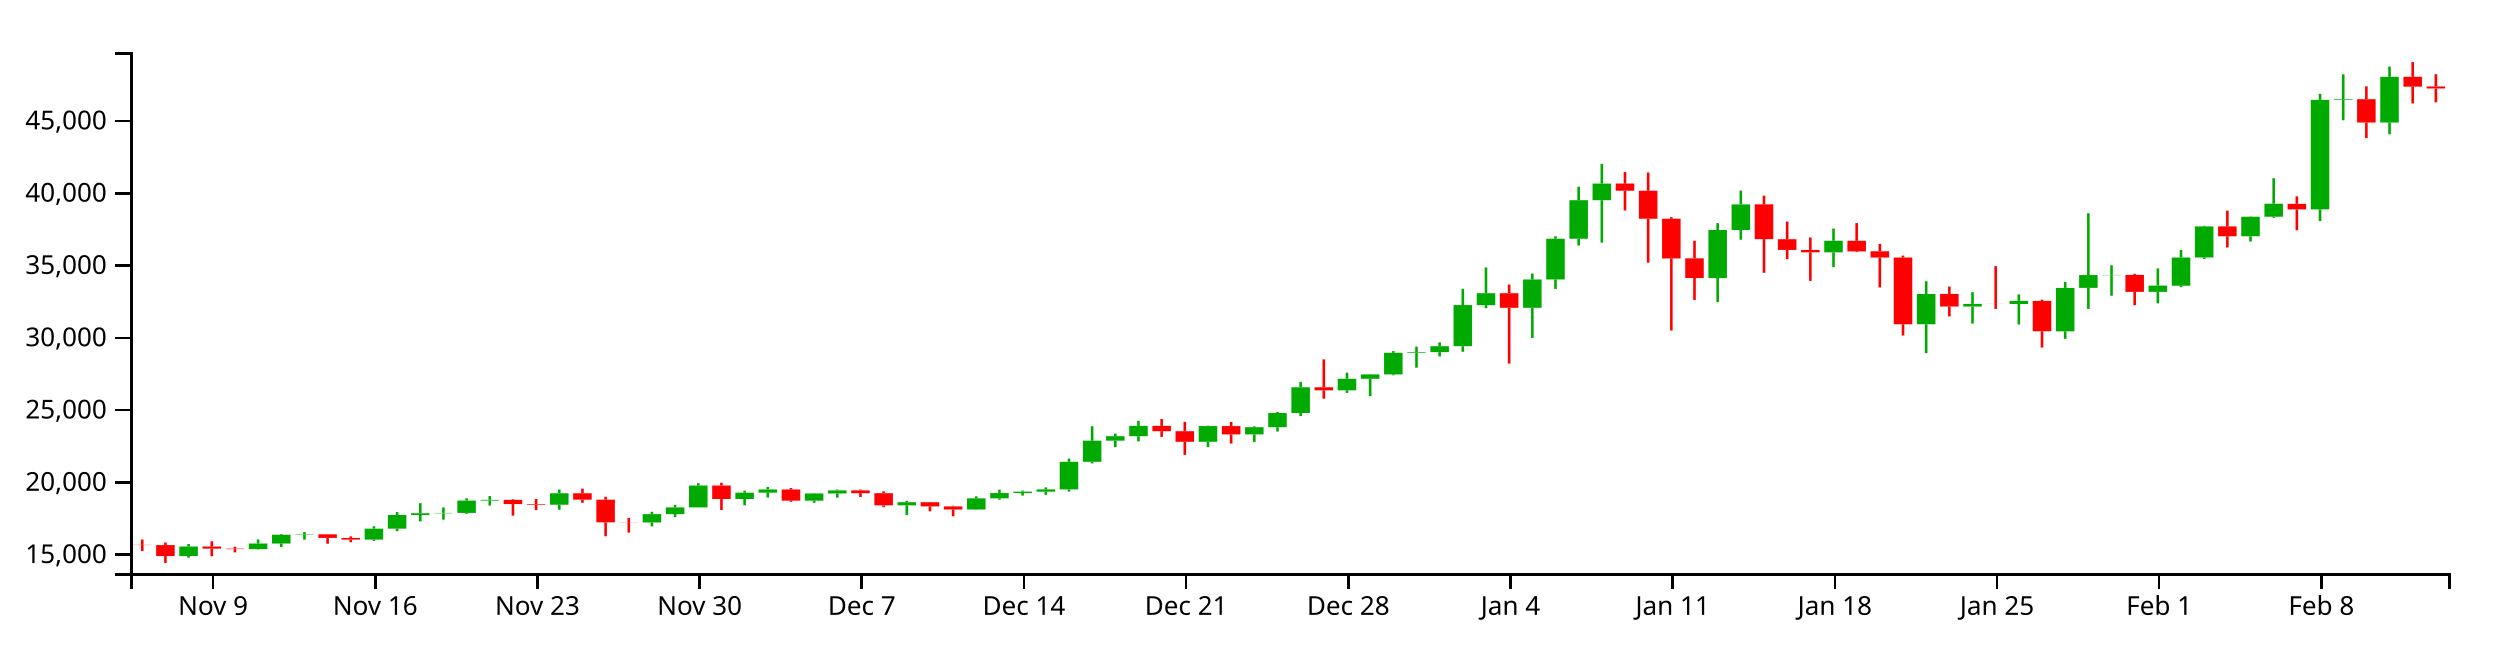
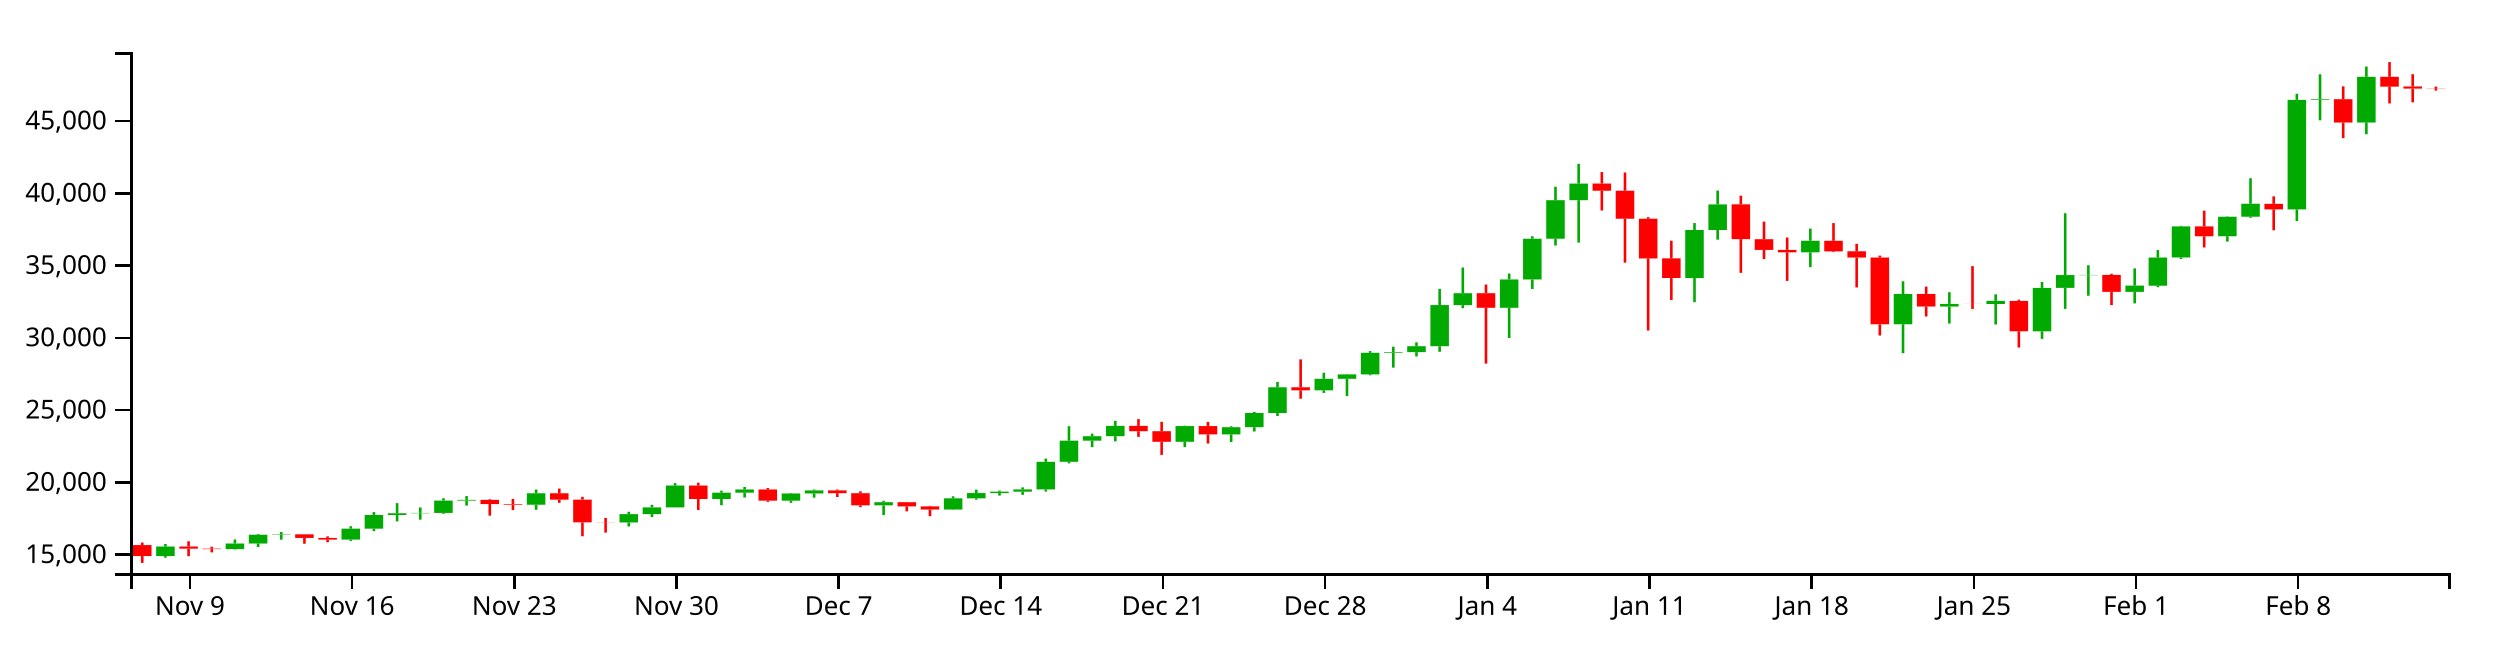
<svg xmlns="http://www.w3.org/2000/svg" version="1.1" width="960" height="250">
  <g transform="translate(50,20)">
    <style>.axis path,.axis line{fill:none;stroke:#000;shape-rendering:crispEdges;}path.candle{stroke:#000000;}path.candle.body{stroke-width:0;}path.candle.up{fill:#00AA00;stroke:#00AA00;}path.candle.down{fill:#FF0000;stroke:#FF0000;}</style>
    <g class="candlestick">
      <g class="data">
-         <path class="candle body up" d="M 18.86 193.522 l 7.117 0 L 25.978 189.876 l -7.117 0 L 18.86 193.522 M 45.55 190.863 l 7.117 0 L 52.667 188.715 l -7.117 0 L 45.55 190.863 M 54.446 188.715 l 7.117 0 L 61.563 185.342 l -7.117 0 L 54.446 188.715 M 63.343 185.342 l 7.117 0 L 70.46 185.182 l -7.117 0 L 63.343 185.342 M 90.032 187.201 l 7.117 0 L 97.149 183.001 l -7.117 0 L 90.032 187.201 M 98.928 183.003 l 7.117 0 L 106.046 177.75 l -7.117 0 L 98.928 183.003 M 107.825 177.75 l 7.117 0 L 114.942 177.102 l -7.117 0 L 107.825 177.75 M 116.721 177.093 l 7.117 0 L 123.838 176.954 l -7.117 0 L 116.721 177.093 M 125.618 176.954 l 7.117 0 L 132.735 172.219 l -7.117 0 L 125.618 176.954 M 134.514 172.22 l 7.117 0 L 141.631 171.952 l -7.117 0 L 134.514 172.22 M 161.204 173.816 l 7.117 0 L 168.321 169.42 l -7.117 0 L 161.204 173.816 M 196.789 180.636 l 7.117 0 L 203.906 177.415 l -7.117 0 L 196.789 180.636 M 205.686 177.415 l 7.117 0 L 212.803 174.832 l -7.117 0 L 205.686 177.415 M 214.582 174.832 l 7.117 0 L 221.699 166.445 l -7.117 0 L 214.582 174.832 M 232.375 171.613 l 7.117 0 L 239.492 169.175 l -7.117 0 L 232.375 171.613 M 241.271 169.175 l 7.117 0 L 248.389 167.966 l -7.117 0 L 241.271 169.175 M 259.064 172.248 l 7.117 0 L 266.182 169.488 l -7.117 0 L 259.064 172.248 M 267.961 169.488 l 7.117 0 L 275.078 168.313 l -7.117 0 L 267.961 169.488 M 294.65 174.06 l 7.117 0 L 301.767 172.854 l -7.117 0 L 294.65 174.06 M 321.339 175.657 l 7.117 0 L 328.457 171.37 l -7.117 0 L 321.339 175.657 M 330.236 171.37 l 7.117 0 L 337.353 169.337 l -7.117 0 L 330.236 171.37 M 339.132 169.337 l 7.117 0 L 346.25 168.792 l -7.117 0 L 339.132 169.337 M 348.029 168.789 l 7.117 0 L 355.146 167.941 l -7.117 0 L 348.029 168.789 M 356.925 167.941 l 7.117 0 L 364.042 157.343 l -7.117 0 L 356.925 167.941 M 365.822 157.343 l 7.117 0 L 372.939 149.229 l -7.117 0 L 365.822 157.343 M 374.718 149.229 l 7.117 0 L 381.835 147.506 l -7.117 0 L 374.718 149.229 M 383.615 147.506 l 7.117 0 L 390.732 143.541 l -7.117 0 L 383.615 147.506 M 410.304 149.658 l 7.117 0 L 417.421 143.602 l -7.117 0 L 410.304 149.658 M 428.097 146.812 l 7.117 0 L 435.214 144.054 l -7.117 0 L 428.097 146.812 M 436.993 144.056 l 7.117 0 L 444.11 138.596 l -7.117 0 L 436.993 144.056 M 445.89 138.596 l 7.117 0 L 453.007 128.709 l -7.117 0 L 445.89 138.596 M 463.683 129.886 l 7.117 0 L 470.8 125.456 l -7.117 0 L 463.683 129.886 M 472.579 125.456 l 7.117 0 L 479.696 123.76 l -7.117 0 L 472.579 125.456 M 481.475 123.76 l 7.117 0 L 488.593 115.485 l -7.117 0 L 481.475 123.76 M 490.372 115.485 l 7.117 0 L 497.489 115.218 l -7.117 0 L 490.372 115.485 M 499.268 115.218 l 7.117 0 L 506.385 112.953 l -7.117 0 L 499.268 115.218 M 508.165 112.953 l 7.117 0 L 515.282 97.15 l -7.117 0 L 508.165 112.953 M 517.061 97.161 l 7.117 0 L 524.178 92.589 l -7.117 0 L 517.061 97.161 M 534.854 98.197 l 7.117 0 L 541.971 87.318 l -7.117 0 L 534.854 98.197 M 543.75 87.318 l 7.117 0 L 550.868 71.664 l -7.117 0 L 543.75 87.318 M 552.647 71.664 l 7.117 0 L 559.764 56.881 l -7.117 0 L 552.647 71.664 M 561.543 56.88 l 7.117 0 L 568.661 50.494 l -7.117 0 L 561.543 56.88 M 606.026 86.765 l 7.117 0 L 613.143 68.322 l -7.117 0 L 606.026 86.765 M 614.922 68.322 l 7.117 0 L 622.039 58.479 l -7.117 0 L 614.922 68.322 M 650.508 76.906 l 7.117 0 L 657.625 72.431 l -7.117 0 L 650.508 76.906 M 686.094 104.513 l 7.117 0 L 693.211 92.893 l -7.117 0 L 686.094 104.513 M 703.886 97.707 l 7.117 0 L 711.004 96.698 l -7.117 0 L 703.886 97.707 M 721.679 96.729 l 7.117 0 L 728.796 95.544 l -7.117 0 L 721.679 96.729 M 739.472 107.232 l 7.117 0 L 746.589 90.564 l -7.117 0 L 739.472 107.232 M 748.369 90.545 l 7.117 0 L 755.486 85.638 l -7.117 0 L 748.369 90.545 M 757.265 85.67 l 7.117 0 L 764.382 85.578 l -7.117 0 L 757.265 85.67 M 775.058 92.073 l 7.117 0 L 782.175 89.667 l -7.117 0 L 775.058 92.073 M 783.954 89.718 l 7.117 0 L 791.072 78.898 l -7.117 0 L 783.954 89.718 M 792.851 78.862 l 7.117 0 L 799.968 66.948 l -7.117 0 L 792.851 78.862 M 810.644 70.735 l 7.117 0 L 817.761 63.221 l -7.117 0 L 810.644 70.735 M 819.54 63.226 l 7.117 0 L 826.657 58.243 l -7.117 0 L 819.54 63.226 M 837.333 60.415 l 7.117 0 L 844.45 18.34 l -7.117 0 L 837.333 60.415 M 846.23 18.34 l 7.117 0 L 853.347 18.087 l -7.117 0 L 846.23 18.34 M 864.022 27.041 l 7.117 0 L 871.14 9.488 l -7.117 0 L 864.022 27.041" />
-         <path class="candle body down" d="M 1.068 189.238 l 7.117 0 L 8.185 189.294 l -7.117 0 L 1.068 189.238 M 9.964 189.294 l 7.117 0 L 17.081 193.522 l -7.117 0 L 9.964 189.294 M 27.757 189.876 l 7.117 0 L 34.874 190.69 l -7.117 0 L 27.757 189.876 M 36.653 190.69 l 7.117 0 L 43.77 190.863 l -7.117 0 L 36.653 190.69 M 72.239 185.185 l 7.117 0 L 79.356 186.571 l -7.117 0 L 72.239 185.185 M 81.136 186.576 l 7.117 0 L 88.253 187.201 l -7.117 0 L 81.136 186.576 M 143.411 171.952 l 7.117 0 L 150.528 173.559 l -7.117 0 L 143.411 171.952 M 152.307 173.562 l 7.117 0 L 159.424 173.816 l -7.117 0 L 152.307 173.562 M 170.1 169.42 l 7.117 0 L 177.217 171.867 l -7.117 0 L 170.1 169.42 M 178.996 171.869 l 7.117 0 L 186.114 180.581 l -7.117 0 L 178.996 171.869 M 187.893 180.581 l 7.117 0 L 195.01 180.636 l -7.117 0 L 187.893 180.581 M 223.479 166.445 l 7.117 0 L 230.596 171.613 l -7.117 0 L 223.479 166.445 M 250.168 167.963 l 7.117 0 L 257.285 172.248 l -7.117 0 L 250.168 167.963 M 276.857 168.317 l 7.117 0 L 283.974 169.381 l -7.117 0 L 276.857 168.317 M 285.754 169.381 l 7.117 0 L 292.871 174.06 l -7.117 0 L 285.754 169.381 M 303.547 172.854 l 7.117 0 L 310.664 174.446 l -7.117 0 L 303.547 172.854 M 312.443 174.445 l 7.117 0 L 319.56 175.657 l -7.117 0 L 312.443 174.445 M 392.511 143.542 l 7.117 0 L 399.628 145.574 l -7.117 0 L 392.511 143.542 M 401.407 145.574 l 7.117 0 L 408.525 149.659 l -7.117 0 L 401.407 145.574 M 419.2 143.602 l 7.117 0 L 426.317 146.81 l -7.117 0 L 419.2 143.602 M 454.786 128.709 l 7.117 0 L 461.903 129.885 l -7.117 0 L 454.786 128.709 M 525.958 92.589 l 7.117 0 L 533.075 98.203 l -7.117 0 L 525.958 92.589 M 570.44 50.471 l 7.117 0 L 577.557 53.24 l -7.117 0 L 570.44 50.471 M 579.336 53.24 l 7.117 0 L 586.453 63.999 l -7.117 0 L 579.336 53.24 M 588.233 63.999 l 7.117 0 L 595.35 79.241 l -7.117 0 L 588.233 63.999 M 597.129 79.208 l 7.117 0 L 604.246 86.753 l -7.117 0 L 597.129 79.208 M 623.818 58.475 l 7.117 0 L 630.936 71.815 l -7.117 0 L 623.818 58.475 M 632.715 71.841 l 7.117 0 L 639.832 75.963 l -7.117 0 L 632.715 71.841 M 641.611 75.963 l 7.117 0 L 648.729 76.886 l -7.117 0 L 641.611 75.963 M 659.404 72.479 l 7.117 0 L 666.521 76.537 l -7.117 0 L 659.404 72.479 M 668.301 76.479 l 7.117 0 L 675.418 78.887 l -7.117 0 L 668.301 76.479 M 677.197 78.887 l 7.117 0 L 684.314 104.524 l -7.117 0 L 677.197 78.887 M 694.99 92.867 l 7.117 0 L 702.107 97.707 l -7.117 0 L 694.99 92.867 M 712.783 96.7 l 7.117 0 L 719.9 96.729 l -7.117 0 L 712.783 96.7 M 730.576 95.564 l 7.117 0 L 737.693 107.21 l -7.117 0 L 730.576 95.564 M 766.162 85.578 l 7.117 0 L 773.279 92.073 l -7.117 0 L 766.162 85.578 M 801.747 66.94 l 7.117 0 L 808.864 70.735 l -7.117 0 L 801.747 66.94 M 828.437 58.276 l 7.117 0 L 835.554 60.415 l -7.117 0 L 828.437 58.276 M 855.126 18.087 l 7.117 0 L 862.243 27.041 l -7.117 0 L 855.126 18.087 M 872.919 9.493 l 7.117 0 L 880.036 13.273 l -7.117 0 L 872.919 9.493 M 881.815 13.215 l 7.117 0 L 888.932 13.983 l -7.117 0 L 881.815 13.215" />
+         <path class="candle body up" d="M 9.964 193.522 l 7.117 0 L 17.081 189.876 l -7.117 0 L 9.964 193.522 M 36.653 190.863 l 7.117 0 L 43.77 188.715 l -7.117 0 L 36.653 190.863 M 45.55 188.715 l 7.117 0 L 52.667 185.342 l -7.117 0 L 45.55 188.715 M 54.446 185.342 l 7.117 0 L 61.563 185.182 l -7.117 0 L 54.446 185.342 M 81.136 187.201 l 7.117 0 L 88.253 183.001 l -7.117 0 L 81.136 187.201 M 90.032 183.003 l 7.117 0 L 97.149 177.75 l -7.117 0 L 90.032 183.003 M 98.928 177.75 l 7.117 0 L 106.046 177.102 l -7.117 0 L 98.928 177.75 M 107.825 177.093 l 7.117 0 L 114.942 176.954 l -7.117 0 L 107.825 177.093 M 116.721 176.954 l 7.117 0 L 123.838 172.219 l -7.117 0 L 116.721 176.954 M 125.618 172.22 l 7.117 0 L 132.735 171.952 l -7.117 0 L 125.618 172.22 M 152.307 173.816 l 7.117 0 L 159.424 169.42 l -7.117 0 L 152.307 173.816 M 187.893 180.636 l 7.117 0 L 195.01 177.415 l -7.117 0 L 187.893 180.636 M 196.789 177.415 l 7.117 0 L 203.906 174.832 l -7.117 0 L 196.789 177.415 M 205.686 174.832 l 7.117 0 L 212.803 166.445 l -7.117 0 L 205.686 174.832 M 223.479 171.613 l 7.117 0 L 230.596 169.175 l -7.117 0 L 223.479 171.613 M 232.375 169.175 l 7.117 0 L 239.492 167.966 l -7.117 0 L 232.375 169.175 M 250.168 172.248 l 7.117 0 L 257.285 169.488 l -7.117 0 L 250.168 172.248 M 259.064 169.488 l 7.117 0 L 266.182 168.313 l -7.117 0 L 259.064 169.488 M 285.754 174.06 l 7.117 0 L 292.871 172.854 l -7.117 0 L 285.754 174.06 M 312.443 175.657 l 7.117 0 L 319.56 171.37 l -7.117 0 L 312.443 175.657 M 321.339 171.37 l 7.117 0 L 328.457 169.337 l -7.117 0 L 321.339 171.37 M 330.236 169.337 l 7.117 0 L 337.353 168.792 l -7.117 0 L 330.236 169.337 M 339.132 168.789 l 7.117 0 L 346.25 167.941 l -7.117 0 L 339.132 168.789 M 348.029 167.941 l 7.117 0 L 355.146 157.343 l -7.117 0 L 348.029 167.941 M 356.925 157.343 l 7.117 0 L 364.042 149.229 l -7.117 0 L 356.925 157.343 M 365.822 149.229 l 7.117 0 L 372.939 147.506 l -7.117 0 L 365.822 149.229 M 374.718 147.506 l 7.117 0 L 381.835 143.541 l -7.117 0 L 374.718 147.506 M 401.407 149.658 l 7.117 0 L 408.525 143.602 l -7.117 0 L 401.407 149.658 M 419.2 146.812 l 7.117 0 L 426.317 144.054 l -7.117 0 L 419.2 146.812 M 428.097 144.056 l 7.117 0 L 435.214 138.596 l -7.117 0 L 428.097 144.056 M 436.993 138.596 l 7.117 0 L 444.11 128.709 l -7.117 0 L 436.993 138.596 M 454.786 129.886 l 7.117 0 L 461.903 125.456 l -7.117 0 L 454.786 129.886 M 463.683 125.456 l 7.117 0 L 470.8 123.76 l -7.117 0 L 463.683 125.456 M 472.579 123.76 l 7.117 0 L 479.696 115.485 l -7.117 0 L 472.579 123.76 M 481.475 115.485 l 7.117 0 L 488.593 115.218 l -7.117 0 L 481.475 115.485 M 490.372 115.218 l 7.117 0 L 497.489 112.953 l -7.117 0 L 490.372 115.218 M 499.268 112.953 l 7.117 0 L 506.385 97.15 l -7.117 0 L 499.268 112.953 M 508.165 97.161 l 7.117 0 L 515.282 92.589 l -7.117 0 L 508.165 97.161 M 525.958 98.197 l 7.117 0 L 533.075 87.318 l -7.117 0 L 525.958 98.197 M 534.854 87.318 l 7.117 0 L 541.971 71.664 l -7.117 0 L 534.854 87.318 M 543.75 71.664 l 7.117 0 L 550.868 56.881 l -7.117 0 L 543.75 71.664 M 552.647 56.88 l 7.117 0 L 559.764 50.494 l -7.117 0 L 552.647 56.88 M 597.129 86.765 l 7.117 0 L 604.246 68.322 l -7.117 0 L 597.129 86.765 M 606.026 68.322 l 7.117 0 L 613.143 58.479 l -7.117 0 L 606.026 68.322 M 641.611 76.906 l 7.117 0 L 648.729 72.431 l -7.117 0 L 641.611 76.906 M 677.197 104.513 l 7.117 0 L 684.314 92.893 l -7.117 0 L 677.197 104.513 M 694.99 97.707 l 7.117 0 L 702.107 96.698 l -7.117 0 L 694.99 97.707 M 712.783 96.729 l 7.117 0 L 719.9 95.544 l -7.117 0 L 712.783 96.729 M 730.576 107.232 l 7.117 0 L 737.693 90.564 l -7.117 0 L 730.576 107.232 M 739.472 90.545 l 7.117 0 L 746.589 85.638 l -7.117 0 L 739.472 90.545 M 748.369 85.67 l 7.117 0 L 755.486 85.578 l -7.117 0 L 748.369 85.67 M 766.162 92.073 l 7.117 0 L 773.279 89.667 l -7.117 0 L 766.162 92.073 M 775.058 89.718 l 7.117 0 L 782.175 78.898 l -7.117 0 L 775.058 89.718 M 783.954 78.862 l 7.117 0 L 791.072 66.948 l -7.117 0 L 783.954 78.862 M 801.747 70.735 l 7.117 0 L 808.864 63.221 l -7.117 0 L 801.747 70.735 M 810.644 63.226 l 7.117 0 L 817.761 58.243 l -7.117 0 L 810.644 63.226 M 828.437 60.415 l 7.117 0 L 835.554 18.34 l -7.117 0 L 828.437 60.415 M 837.333 18.34 l 7.117 0 L 844.45 18.087 l -7.117 0 L 837.333 18.34 M 855.126 27.041 l 7.117 0 L 862.243 9.488 l -7.117 0 L 855.126 27.041" />
+         <path class="candle body down" d="M 1.068 189.294 l 7.117 0 L 8.185 193.522 l -7.117 0 L 1.068 189.294 M 18.86 189.876 l 7.117 0 L 25.978 190.69 l -7.117 0 L 18.86 189.876 M 27.757 190.69 l 7.117 0 L 34.874 190.863 l -7.117 0 L 27.757 190.69 M 63.343 185.185 l 7.117 0 L 70.46 186.571 l -7.117 0 L 63.343 185.185 M 72.239 186.576 l 7.117 0 L 79.356 187.201 l -7.117 0 L 72.239 186.576 M 134.514 171.952 l 7.117 0 L 141.631 173.559 l -7.117 0 L 134.514 171.952 M 143.411 173.562 l 7.117 0 L 150.528 173.816 l -7.117 0 L 143.411 173.562 M 161.204 169.42 l 7.117 0 L 168.321 171.867 l -7.117 0 L 161.204 169.42 M 170.1 171.869 l 7.117 0 L 177.217 180.581 l -7.117 0 L 170.1 171.869 M 178.996 180.581 l 7.117 0 L 186.114 180.636 l -7.117 0 L 178.996 180.581 M 214.582 166.445 l 7.117 0 L 221.699 171.613 l -7.117 0 L 214.582 166.445 M 241.271 167.963 l 7.117 0 L 248.389 172.248 l -7.117 0 L 241.271 167.963 M 267.961 168.317 l 7.117 0 L 275.078 169.381 l -7.117 0 L 267.961 168.317 M 276.857 169.381 l 7.117 0 L 283.974 174.06 l -7.117 0 L 276.857 169.381 M 294.65 172.854 l 7.117 0 L 301.767 174.446 l -7.117 0 L 294.65 172.854 M 303.547 174.445 l 7.117 0 L 310.664 175.657 l -7.117 0 L 303.547 174.445 M 383.615 143.542 l 7.117 0 L 390.732 145.574 l -7.117 0 L 383.615 143.542 M 392.511 145.574 l 7.117 0 L 399.628 149.659 l -7.117 0 L 392.511 145.574 M 410.304 143.602 l 7.117 0 L 417.421 146.81 l -7.117 0 L 410.304 143.602 M 445.89 128.709 l 7.117 0 L 453.007 129.885 l -7.117 0 L 445.89 128.709 M 517.061 92.589 l 7.117 0 L 524.178 98.203 l -7.117 0 L 517.061 92.589 M 561.543 50.471 l 7.117 0 L 568.661 53.24 l -7.117 0 L 561.543 50.471 M 570.44 53.24 l 7.117 0 L 577.557 63.999 l -7.117 0 L 570.44 53.24 M 579.336 63.999 l 7.117 0 L 586.453 79.241 l -7.117 0 L 579.336 63.999 M 588.233 79.208 l 7.117 0 L 595.35 86.753 l -7.117 0 L 588.233 79.208 M 614.922 58.475 l 7.117 0 L 622.039 71.815 l -7.117 0 L 614.922 58.475 M 623.818 71.841 l 7.117 0 L 630.936 75.963 l -7.117 0 L 623.818 71.841 M 632.715 75.963 l 7.117 0 L 639.832 76.886 l -7.117 0 L 632.715 75.963 M 650.508 72.479 l 7.117 0 L 657.625 76.537 l -7.117 0 L 650.508 72.479 M 659.404 76.479 l 7.117 0 L 666.521 78.887 l -7.117 0 L 659.404 76.479 M 668.301 78.887 l 7.117 0 L 675.418 104.524 l -7.117 0 L 668.301 78.887 M 686.094 92.867 l 7.117 0 L 693.211 97.707 l -7.117 0 L 686.094 92.867 M 703.886 96.7 l 7.117 0 L 711.004 96.729 l -7.117 0 L 703.886 96.7 M 721.679 95.564 l 7.117 0 L 728.796 107.21 l -7.117 0 L 721.679 95.564 M 757.265 85.578 l 7.117 0 L 764.382 92.073 l -7.117 0 L 757.265 85.578 M 792.851 66.94 l 7.117 0 L 799.968 70.735 l -7.117 0 L 792.851 66.94 M 819.54 58.276 l 7.117 0 L 826.657 60.415 l -7.117 0 L 819.54 58.276 M 846.23 18.087 l 7.117 0 L 853.347 27.041 l -7.117 0 L 846.23 18.087 M 864.022 9.493 l 7.117 0 L 871.14 13.273 l -7.117 0 L 864.022 9.493 M 872.919 13.215 l 7.117 0 L 880.036 14.017 l -7.117 0 L 872.919 13.215 M 881.815 14 l 7.117 0 L 888.932 14.082 l -7.117 0 L 881.815 14" />
        <path class="candle body equal" />
-         <path class="candle wick up" d="M 22.419 188.905 L 22.419 189.876 M 22.419 193.522 L 22.419 194.157 M 49.108 187.156 L 49.108 188.715 M 49.108 190.863 L 49.108 191 M 58.005 185.071 L 58.005 185.342 M 58.005 188.715 L 58.005 190.067 M 66.901 184.297 L 66.901 185.182 M 66.901 185.342 L 66.901 187.227 M 93.591 182.077 L 93.591 183.001 M 93.591 187.201 L 93.591 187.717 M 102.487 176.643 L 102.487 177.75 M 102.487 183.003 L 102.487 183.975 M 111.383 173.212 L 111.383 177.102 M 111.383 177.75 L 111.383 180.22 M 120.28 174.861 L 120.28 176.954 M 120.28 177.093 L 120.28 179.547 M 129.176 171.334 L 129.176 172.219 M 129.176 176.954 L 129.176 177.302 M 138.073 170.497 L 138.073 171.952 M 138.073 172.22 L 138.073 174.146 M 164.762 167.982 L 164.762 169.42 M 164.762 173.816 L 164.762 175.759 M 200.348 176.523 L 200.348 177.415 M 200.348 180.636 L 200.348 182.157 M 209.244 173.861 L 209.244 174.832 M 209.244 177.415 L 209.244 178.541 M 218.141 165.516 L 218.141 166.445 M 218.141 174.832 L 218.141 174.832 M 235.934 168.409 L 235.934 169.175 M 235.934 171.613 L 235.934 174.027 M 244.83 166.988 L 244.83 167.966 M 244.83 169.175 L 244.83 171.045 M 262.623 169.325 L 262.623 169.488 M 262.623 172.248 L 262.623 173.084 M 271.519 167.976 L 271.519 168.313 M 271.519 169.488 L 271.519 171.102 M 298.209 172.309 L 298.209 172.854 M 298.209 174.06 L 298.209 177.802 M 324.898 170.593 L 324.898 171.37 M 324.898 175.657 L 324.898 175.744 M 333.794 168.026 L 333.794 169.337 M 333.794 171.37 L 333.794 171.912 M 342.691 168.371 L 342.691 168.792 M 342.691 169.337 L 342.691 170.308 M 351.587 167.144 L 351.587 167.941 M 351.587 168.789 L 351.587 170.03 M 360.484 156.096 L 360.484 157.343 M 360.484 167.941 L 360.484 168.761 M 369.38 143.661 L 369.38 149.229 M 369.38 157.343 L 369.38 157.928 M 378.277 146.519 L 378.277 147.506 M 378.277 149.229 L 378.277 151.711 M 387.173 141.599 L 387.173 143.541 M 387.173 147.506 L 387.173 149.49 M 413.862 143.456 L 413.862 143.602 M 413.862 149.658 L 413.862 151.692 M 431.655 143.692 L 431.655 144.054 M 431.655 146.812 L 431.655 149.749 M 440.552 138.166 L 440.552 138.596 M 440.552 144.056 L 440.552 145.695 M 449.448 126.635 L 449.448 128.709 M 449.448 138.596 L 449.448 139.776 M 467.241 123.121 L 467.241 125.456 M 467.241 129.886 L 467.241 130.888 M 476.138 123.621 L 476.138 123.76 M 476.138 125.456 L 476.138 132.115 M 485.034 114.817 L 485.034 115.485 M 485.034 123.76 L 485.034 124.121 M 493.93 113.129 L 493.93 115.218 M 493.93 115.485 L 493.93 121.178 M 502.827 111.464 L 502.827 112.953 M 502.827 115.218 L 502.827 116.879 M 511.723 90.924 L 511.723 97.15 M 511.723 112.953 L 511.723 115.091 M 520.62 82.718 L 520.62 92.589 M 520.62 97.161 L 520.62 98.346 M 538.413 85.039 L 538.413 87.318 M 538.413 98.197 L 538.413 109.798 M 547.309 70.721 L 547.309 71.664 M 547.309 87.318 L 547.309 90.99 M 556.206 51.703 L 556.206 56.881 M 556.206 71.664 L 556.206 74.27 M 565.102 42.904 L 565.102 50.494 M 565.102 56.88 L 565.102 73.159 M 609.584 65.665 L 609.584 68.322 M 609.584 86.765 L 609.584 96.031 M 618.481 53.174 L 618.481 58.479 M 618.481 68.322 L 618.481 72.042 M 654.066 67.775 L 654.066 72.431 M 654.066 76.906 L 654.066 82.597 M 689.652 88.001 L 689.652 92.893 M 689.652 104.513 L 689.652 115.627 M 707.445 92.195 L 707.445 96.698 M 707.445 97.707 L 707.445 104.247 M 725.238 93.023 L 725.238 95.544 M 725.238 96.729 L 725.238 104.595 M 743.031 88.237 L 743.031 90.564 M 743.031 107.232 L 743.031 110.12 M 751.927 61.879 L 751.927 85.638 M 751.927 90.545 L 751.927 98.61 M 760.824 81.858 L 760.824 85.578 M 760.824 85.67 L 760.824 93.56 M 778.617 83.056 L 778.617 89.667 M 778.617 92.073 L 778.617 96.496 M 787.513 76.022 L 787.513 78.898 M 787.513 89.718 L 787.513 90.269 M 796.409 66.705 L 796.409 66.948 M 796.409 78.862 L 796.409 79.475 M 814.202 63.111 L 814.202 63.221 M 814.202 70.735 L 814.202 72.771 M 823.099 48.425 L 823.099 58.243 M 823.099 63.226 L 823.099 63.633 M 840.892 16.011 L 840.892 18.34 M 840.892 60.415 L 840.892 64.894 M 849.788 8.529 L 849.788 18.087 M 849.788 18.34 L 849.788 26.189 M 867.581 5.55 L 867.581 9.488 M 867.581 27.041 L 867.581 31.557" style="stroke-width: 1px;" />
-         <path class="candle wick down" d="M 4.626 187.184 L 4.626 189.238 M 4.626 189.294 L 4.626 191.592 M 13.523 188.33 L 13.523 189.294 M 13.523 193.522 L 13.523 196.154 M 31.315 187.85 L 31.315 189.876 M 31.315 190.69 L 31.315 193.593 M 40.212 189.96 L 40.212 190.69 M 40.212 190.863 L 40.212 192.111 M 75.798 185.147 L 75.798 185.185 M 75.798 186.571 L 75.798 188.794 M 84.694 185.963 L 84.694 186.576 M 84.694 187.201 L 84.694 188.213 M 146.969 171.696 L 146.969 171.952 M 146.969 173.559 L 146.969 178.02 M 155.866 171.607 L 155.866 173.562 M 155.866 173.816 L 155.866 175.859 M 173.659 167.62 L 173.659 169.42 M 173.659 171.867 L 173.659 173.082 M 182.555 170.78 L 182.555 171.869 M 182.555 180.581 L 182.555 185.918 M 191.451 178.87 L 191.451 180.581 M 191.451 180.636 L 191.451 184.53 M 227.037 165.378 L 227.037 166.445 M 227.037 171.613 L 227.037 175.853 M 253.727 167.382 L 253.727 167.963 M 253.727 172.248 L 253.727 172.721 M 280.416 167.971 L 280.416 168.317 M 280.416 169.381 L 280.416 170.847 M 289.312 168.671 L 289.312 169.381 M 289.312 174.06 L 289.312 174.749 M 307.105 172.765 L 307.105 172.854 M 307.105 174.446 L 307.105 176.353 M 316.002 174.234 L 316.002 174.445 M 316.002 175.657 L 316.002 178.233 M 396.07 140.914 L 396.07 143.542 M 396.07 145.574 L 396.07 147.769 M 404.966 141.981 L 404.966 145.574 M 404.966 149.659 L 404.966 154.681 M 422.759 141.996 L 422.759 143.602 M 422.759 146.81 L 422.759 150.323 M 458.345 118.003 L 458.345 128.709 M 458.345 129.885 L 458.345 133.114 M 529.516 89.258 L 529.516 92.589 M 529.516 98.203 L 529.516 119.624 M 573.998 46.069 L 573.998 50.471 M 573.998 53.24 L 573.998 60.835 M 582.895 46.235 L 582.895 53.24 M 582.895 63.999 L 582.895 80.869 M 591.791 63.363 L 591.791 63.999 M 591.791 79.241 L 591.791 106.911 M 600.688 72.449 L 600.688 79.208 M 600.688 86.753 L 600.688 95.193 M 627.377 55.13 L 627.377 58.475 M 627.377 71.815 L 627.377 84.773 M 636.273 65.11 L 636.273 71.841 M 636.273 75.963 L 636.273 79.5 M 645.17 71.202 L 645.17 75.963 M 645.17 76.886 L 645.17 87.87 M 662.963 65.665 L 662.963 72.479 M 662.963 76.537 L 662.963 76.801 M 671.859 73.629 L 671.859 76.479 M 671.859 78.887 L 671.859 90.368 M 680.756 78.155 L 680.756 78.887 M 680.756 104.524 L 680.756 108.849 M 698.549 90.058 L 698.549 92.867 M 698.549 97.707 L 698.549 101.526 M 716.341 82.18 L 716.341 96.7 M 716.341 96.729 L 716.341 98.64 M 734.134 95.047 L 734.134 95.564 M 734.134 107.21 L 734.134 113.453 M 769.72 85.135 L 769.72 85.578 M 769.72 92.073 L 769.72 97.187 M 805.306 60.9 L 805.306 66.94 M 805.306 70.735 L 805.306 75.036 M 831.995 55.395 L 831.995 58.276 M 831.995 60.415 L 831.995 68.435 M 858.685 13.149 L 858.685 18.087 M 858.685 27.041 L 858.685 33.04 M 876.477 3.846 L 876.477 9.493 M 876.477 13.273 L 876.477 19.727 M 885.374 8.486 L 885.374 13.215 M 885.374 13.983 L 885.374 19.297" style="stroke-width: 1px;" />
+         <path class="candle wick up" d="M 13.523 188.905 L 13.523 189.876 M 13.523 193.522 L 13.523 194.157 M 40.212 187.156 L 40.212 188.715 M 40.212 190.863 L 40.212 191 M 49.108 185.071 L 49.108 185.342 M 49.108 188.715 L 49.108 190.067 M 58.005 184.297 L 58.005 185.182 M 58.005 185.342 L 58.005 187.227 M 84.694 182.077 L 84.694 183.001 M 84.694 187.201 L 84.694 187.717 M 93.591 176.643 L 93.591 177.75 M 93.591 183.003 L 93.591 183.975 M 102.487 173.212 L 102.487 177.102 M 102.487 177.75 L 102.487 180.22 M 111.383 174.861 L 111.383 176.954 M 111.383 177.093 L 111.383 179.547 M 120.28 171.334 L 120.28 172.219 M 120.28 176.954 L 120.28 177.302 M 129.176 170.497 L 129.176 171.952 M 129.176 172.22 L 129.176 174.146 M 155.866 167.982 L 155.866 169.42 M 155.866 173.816 L 155.866 175.759 M 191.451 176.523 L 191.451 177.415 M 191.451 180.636 L 191.451 182.157 M 200.348 173.861 L 200.348 174.832 M 200.348 177.415 L 200.348 178.541 M 209.244 165.516 L 209.244 166.445 M 209.244 174.832 L 209.244 174.832 M 227.037 168.409 L 227.037 169.175 M 227.037 171.613 L 227.037 174.027 M 235.934 166.988 L 235.934 167.966 M 235.934 169.175 L 235.934 171.045 M 253.727 169.325 L 253.727 169.488 M 253.727 172.248 L 253.727 173.084 M 262.623 167.976 L 262.623 168.313 M 262.623 169.488 L 262.623 171.102 M 289.312 172.309 L 289.312 172.854 M 289.312 174.06 L 289.312 177.802 M 316.002 170.593 L 316.002 171.37 M 316.002 175.657 L 316.002 175.744 M 324.898 168.026 L 324.898 169.337 M 324.898 171.37 L 324.898 171.912 M 333.794 168.371 L 333.794 168.792 M 333.794 169.337 L 333.794 170.308 M 342.691 167.144 L 342.691 167.941 M 342.691 168.789 L 342.691 170.03 M 351.587 156.096 L 351.587 157.343 M 351.587 167.941 L 351.587 168.761 M 360.484 143.661 L 360.484 149.229 M 360.484 157.343 L 360.484 157.928 M 369.38 146.519 L 369.38 147.506 M 369.38 149.229 L 369.38 151.711 M 378.277 141.599 L 378.277 143.541 M 378.277 147.506 L 378.277 149.49 M 404.966 143.456 L 404.966 143.602 M 404.966 149.658 L 404.966 151.692 M 422.759 143.692 L 422.759 144.054 M 422.759 146.812 L 422.759 149.749 M 431.655 138.166 L 431.655 138.596 M 431.655 144.056 L 431.655 145.695 M 440.552 126.635 L 440.552 128.709 M 440.552 138.596 L 440.552 139.776 M 458.345 123.121 L 458.345 125.456 M 458.345 129.886 L 458.345 130.888 M 467.241 123.621 L 467.241 123.76 M 467.241 125.456 L 467.241 132.115 M 476.138 114.817 L 476.138 115.485 M 476.138 123.76 L 476.138 124.121 M 485.034 113.129 L 485.034 115.218 M 485.034 115.485 L 485.034 121.178 M 493.93 111.464 L 493.93 112.953 M 493.93 115.218 L 493.93 116.879 M 502.827 90.924 L 502.827 97.15 M 502.827 112.953 L 502.827 115.091 M 511.723 82.718 L 511.723 92.589 M 511.723 97.161 L 511.723 98.346 M 529.516 85.039 L 529.516 87.318 M 529.516 98.197 L 529.516 109.798 M 538.413 70.721 L 538.413 71.664 M 538.413 87.318 L 538.413 90.99 M 547.309 51.703 L 547.309 56.881 M 547.309 71.664 L 547.309 74.27 M 556.206 42.904 L 556.206 50.494 M 556.206 56.88 L 556.206 73.159 M 600.688 65.665 L 600.688 68.322 M 600.688 86.765 L 600.688 96.031 M 609.584 53.174 L 609.584 58.479 M 609.584 68.322 L 609.584 72.042 M 645.17 67.775 L 645.17 72.431 M 645.17 76.906 L 645.17 82.597 M 680.756 88.001 L 680.756 92.893 M 680.756 104.513 L 680.756 115.627 M 698.549 92.195 L 698.549 96.698 M 698.549 97.707 L 698.549 104.247 M 716.341 93.023 L 716.341 95.544 M 716.341 96.729 L 716.341 104.595 M 734.134 88.237 L 734.134 90.564 M 734.134 107.232 L 734.134 110.12 M 743.031 61.879 L 743.031 85.638 M 743.031 90.545 L 743.031 98.61 M 751.927 81.858 L 751.927 85.578 M 751.927 85.67 L 751.927 93.56 M 769.72 83.056 L 769.72 89.667 M 769.72 92.073 L 769.72 96.496 M 778.617 76.022 L 778.617 78.898 M 778.617 89.718 L 778.617 90.269 M 787.513 66.705 L 787.513 66.948 M 787.513 78.862 L 787.513 79.475 M 805.306 63.111 L 805.306 63.221 M 805.306 70.735 L 805.306 72.771 M 814.202 48.425 L 814.202 58.243 M 814.202 63.226 L 814.202 63.633 M 831.995 16.011 L 831.995 18.34 M 831.995 60.415 L 831.995 64.894 M 840.892 8.529 L 840.892 18.087 M 840.892 18.34 L 840.892 26.189 M 858.685 5.55 L 858.685 9.488 M 858.685 27.041 L 858.685 31.557" style="stroke-width: 1px;" />
+         <path class="candle wick down" d="M 4.626 188.33 L 4.626 189.294 M 4.626 193.522 L 4.626 196.154 M 22.419 187.85 L 22.419 189.876 M 22.419 190.69 L 22.419 193.593 M 31.315 189.96 L 31.315 190.69 M 31.315 190.863 L 31.315 192.111 M 66.901 185.147 L 66.901 185.185 M 66.901 186.571 L 66.901 188.794 M 75.798 185.963 L 75.798 186.576 M 75.798 187.201 L 75.798 188.213 M 138.073 171.696 L 138.073 171.952 M 138.073 173.559 L 138.073 178.02 M 146.969 171.607 L 146.969 173.562 M 146.969 173.816 L 146.969 175.859 M 164.762 167.62 L 164.762 169.42 M 164.762 171.867 L 164.762 173.082 M 173.659 170.78 L 173.659 171.869 M 173.659 180.581 L 173.659 185.918 M 182.555 178.87 L 182.555 180.581 M 182.555 180.636 L 182.555 184.53 M 218.141 165.378 L 218.141 166.445 M 218.141 171.613 L 218.141 175.853 M 244.83 167.382 L 244.83 167.963 M 244.83 172.248 L 244.83 172.721 M 271.519 167.971 L 271.519 168.317 M 271.519 169.381 L 271.519 170.847 M 280.416 168.671 L 280.416 169.381 M 280.416 174.06 L 280.416 174.749 M 298.209 172.765 L 298.209 172.854 M 298.209 174.446 L 298.209 176.353 M 307.105 174.234 L 307.105 174.445 M 307.105 175.657 L 307.105 178.233 M 387.173 140.914 L 387.173 143.542 M 387.173 145.574 L 387.173 147.769 M 396.07 141.981 L 396.07 145.574 M 396.07 149.659 L 396.07 154.681 M 413.862 141.996 L 413.862 143.602 M 413.862 146.81 L 413.862 150.323 M 449.448 118.003 L 449.448 128.709 M 449.448 129.885 L 449.448 133.114 M 520.62 89.258 L 520.62 92.589 M 520.62 98.203 L 520.62 119.624 M 565.102 46.069 L 565.102 50.471 M 565.102 53.24 L 565.102 60.835 M 573.998 46.235 L 573.998 53.24 M 573.998 63.999 L 573.998 80.869 M 582.895 63.363 L 582.895 63.999 M 582.895 79.241 L 582.895 106.911 M 591.791 72.449 L 591.791 79.208 M 591.791 86.753 L 591.791 95.193 M 618.481 55.13 L 618.481 58.475 M 618.481 71.815 L 618.481 84.773 M 627.377 65.11 L 627.377 71.841 M 627.377 75.963 L 627.377 79.5 M 636.273 71.202 L 636.273 75.963 M 636.273 76.886 L 636.273 87.87 M 654.066 65.665 L 654.066 72.479 M 654.066 76.537 L 654.066 76.801 M 662.963 73.629 L 662.963 76.479 M 662.963 78.887 L 662.963 90.368 M 671.859 78.155 L 671.859 78.887 M 671.859 104.524 L 671.859 108.849 M 689.652 90.058 L 689.652 92.867 M 689.652 97.707 L 689.652 101.526 M 707.445 82.18 L 707.445 96.7 M 707.445 96.729 L 707.445 98.64 M 725.238 95.047 L 725.238 95.564 M 725.238 107.21 L 725.238 113.453 M 760.824 85.135 L 760.824 85.578 M 760.824 92.073 L 760.824 97.187 M 796.409 60.9 L 796.409 66.94 M 796.409 70.735 L 796.409 75.036 M 823.099 55.395 L 823.099 58.276 M 823.099 60.415 L 823.099 68.435 M 849.788 13.149 L 849.788 18.087 M 849.788 27.041 L 849.788 33.04 M 867.581 3.846 L 867.581 9.493 M 867.581 13.273 L 867.581 19.727 M 876.477 8.486 L 876.477 13.215 M 876.477 14.017 L 876.477 19.297 M 885.374 13.26 L 885.374 14 M 885.374 14.082 L 885.374 14.791" style="stroke-width: 1px;" />
        <path class="candle wick equal" style="stroke-width: 1px;" />
      </g>
    </g>
    <g class="x axis" transform="translate(0,200)" fill="none" font-size="10" font-family="sans-serif" text-anchor="middle">
      <path class="domain" stroke="#000" d="M0.5,6V0.5H890.5V6" />
-       <g class="tick" opacity="1" transform="translate(31.31547,0)">
+       <g class="tick" opacity="1" transform="translate(22.41903,0)">
        <line stroke="#000" y2="6" x1="0.5" x2="0.5" />
        <text fill="#000" y="9" x="0.5" dy="0.71em">Nov  9</text>
      </g>
-       <g class="tick" opacity="1" transform="translate(93.59056,0)">
+       <g class="tick" opacity="1" transform="translate(84.69412,0)">
        <line stroke="#000" y2="6" x1="0.5" x2="0.5" />
        <text fill="#000" y="9" x="0.5" dy="0.71em">Nov 16</text>
      </g>
-       <g class="tick" opacity="1" transform="translate(155.8657,0)">
+       <g class="tick" opacity="1" transform="translate(146.9692,0)">
        <line stroke="#000" y2="6" x1="0.5" x2="0.5" />
        <text fill="#000" y="9" x="0.5" dy="0.71em">Nov 23</text>
      </g>
-       <g class="tick" opacity="1" transform="translate(218.1407,0)">
+       <g class="tick" opacity="1" transform="translate(209.2443,0)">
        <line stroke="#000" y2="6" x1="0.5" x2="0.5" />
        <text fill="#000" y="9" x="0.5" dy="0.71em">Nov 30</text>
      </g>
-       <g class="tick" opacity="1" transform="translate(280.4158,0)">
+       <g class="tick" opacity="1" transform="translate(271.5194,0)">
        <line stroke="#000" y2="6" x1="0.5" x2="0.5" />
        <text fill="#000" y="9" x="0.5" dy="0.71em">Dec  7</text>
      </g>
-       <g class="tick" opacity="1" transform="translate(342.6909,0)">
+       <g class="tick" opacity="1" transform="translate(333.7945,0)">
        <line stroke="#000" y2="6" x1="0.5" x2="0.5" />
        <text fill="#000" y="9" x="0.5" dy="0.71em">Dec 14</text>
      </g>
-       <g class="tick" opacity="1" transform="translate(404.966,0)">
+       <g class="tick" opacity="1" transform="translate(396.0696,0)">
        <line stroke="#000" y2="6" x1="0.5" x2="0.5" />
        <text fill="#000" y="9" x="0.5" dy="0.71em">Dec 21</text>
      </g>
-       <g class="tick" opacity="1" transform="translate(467.2411,0)">
+       <g class="tick" opacity="1" transform="translate(458.3447,0)">
        <line stroke="#000" y2="6" x1="0.5" x2="0.5" />
        <text fill="#000" y="9" x="0.5" dy="0.71em">Dec 28</text>
      </g>
-       <g class="tick" opacity="1" transform="translate(529.5162,0)">
+       <g class="tick" opacity="1" transform="translate(520.6198,0)">
        <line stroke="#000" y2="6" x1="0.5" x2="0.5" />
        <text fill="#000" y="9" x="0.5" dy="0.71em">Jan  4</text>
      </g>
-       <g class="tick" opacity="1" transform="translate(591.7913,0)">
+       <g class="tick" opacity="1" transform="translate(582.8948,0)">
        <line stroke="#000" y2="6" x1="0.5" x2="0.5" />
        <text fill="#000" y="9" x="0.5" dy="0.71em">Jan 11</text>
      </g>
-       <g class="tick" opacity="1" transform="translate(654.0664,0)">
+       <g class="tick" opacity="1" transform="translate(645.1699,0)">
        <line stroke="#000" y2="6" x1="0.5" x2="0.5" />
        <text fill="#000" y="9" x="0.5" dy="0.71em">Jan 18</text>
      </g>
-       <g class="tick" opacity="1" transform="translate(716.3415,0)">
+       <g class="tick" opacity="1" transform="translate(707.445,0)">
        <line stroke="#000" y2="6" x1="0.5" x2="0.5" />
        <text fill="#000" y="9" x="0.5" dy="0.71em">Jan 25</text>
      </g>
-       <g class="tick" opacity="1" transform="translate(778.6166,0)">
+       <g class="tick" opacity="1" transform="translate(769.7201,0)">
        <line stroke="#000" y2="6" x1="0.5" x2="0.5" />
        <text fill="#000" y="9" x="0.5" dy="0.71em">Feb  1</text>
      </g>
-       <g class="tick" opacity="1" transform="translate(840.8916,0)">
+       <g class="tick" opacity="1" transform="translate(831.9952,0)">
        <line stroke="#000" y2="6" x1="0.5" x2="0.5" />
        <text fill="#000" y="9" x="0.5" dy="0.71em">Feb  8</text>
      </g>
    </g>
    <g class="y axis" fill="none" font-size="10" font-family="sans-serif" text-anchor="end">
      <path class="domain" stroke="#000" d="M-6,200.5H0.5V0.5H-6" />
      <g class="tick" opacity="1" transform="translate(0,192.5134)">
        <line stroke="#000" x2="-6" y1="0.5" y2="0.5" />
        <text fill="#000" x="-9" y="0.5" dy="0.32em">15,000</text>
      </g>
      <g class="tick" opacity="1" transform="translate(0,164.7566)">
        <line stroke="#000" x2="-6" y1="0.5" y2="0.5" />
        <text fill="#000" x="-9" y="0.5" dy="0.32em">20,000</text>
      </g>
      <g class="tick" opacity="1" transform="translate(0,136.9998)">
        <line stroke="#000" x2="-6" y1="0.5" y2="0.5" />
        <text fill="#000" x="-9" y="0.5" dy="0.32em">25,000</text>
      </g>
      <g class="tick" opacity="1" transform="translate(0,109.2431)">
        <line stroke="#000" x2="-6" y1="0.5" y2="0.5" />
        <text fill="#000" x="-9" y="0.5" dy="0.32em">30,000</text>
      </g>
      <g class="tick" opacity="1" transform="translate(0,81.48629)">
        <line stroke="#000" x2="-6" y1="0.5" y2="0.5" />
        <text fill="#000" x="-9" y="0.5" dy="0.32em">35,000</text>
      </g>
      <g class="tick" opacity="1" transform="translate(0,53.72952)">
        <line stroke="#000" x2="-6" y1="0.5" y2="0.5" />
        <text fill="#000" x="-9" y="0.5" dy="0.32em">40,000</text>
      </g>
      <g class="tick" opacity="1" transform="translate(0,25.97274)">
        <line stroke="#000" x2="-6" y1="0.5" y2="0.5" />
        <text fill="#000" x="-9" y="0.5" dy="0.32em">45,000</text>
      </g>
      <text transform="rotate(-90)" y="6" dy=".71em" style="text-anchor: end;">Price ($)</text>
    </g>
  </g>
</svg>
